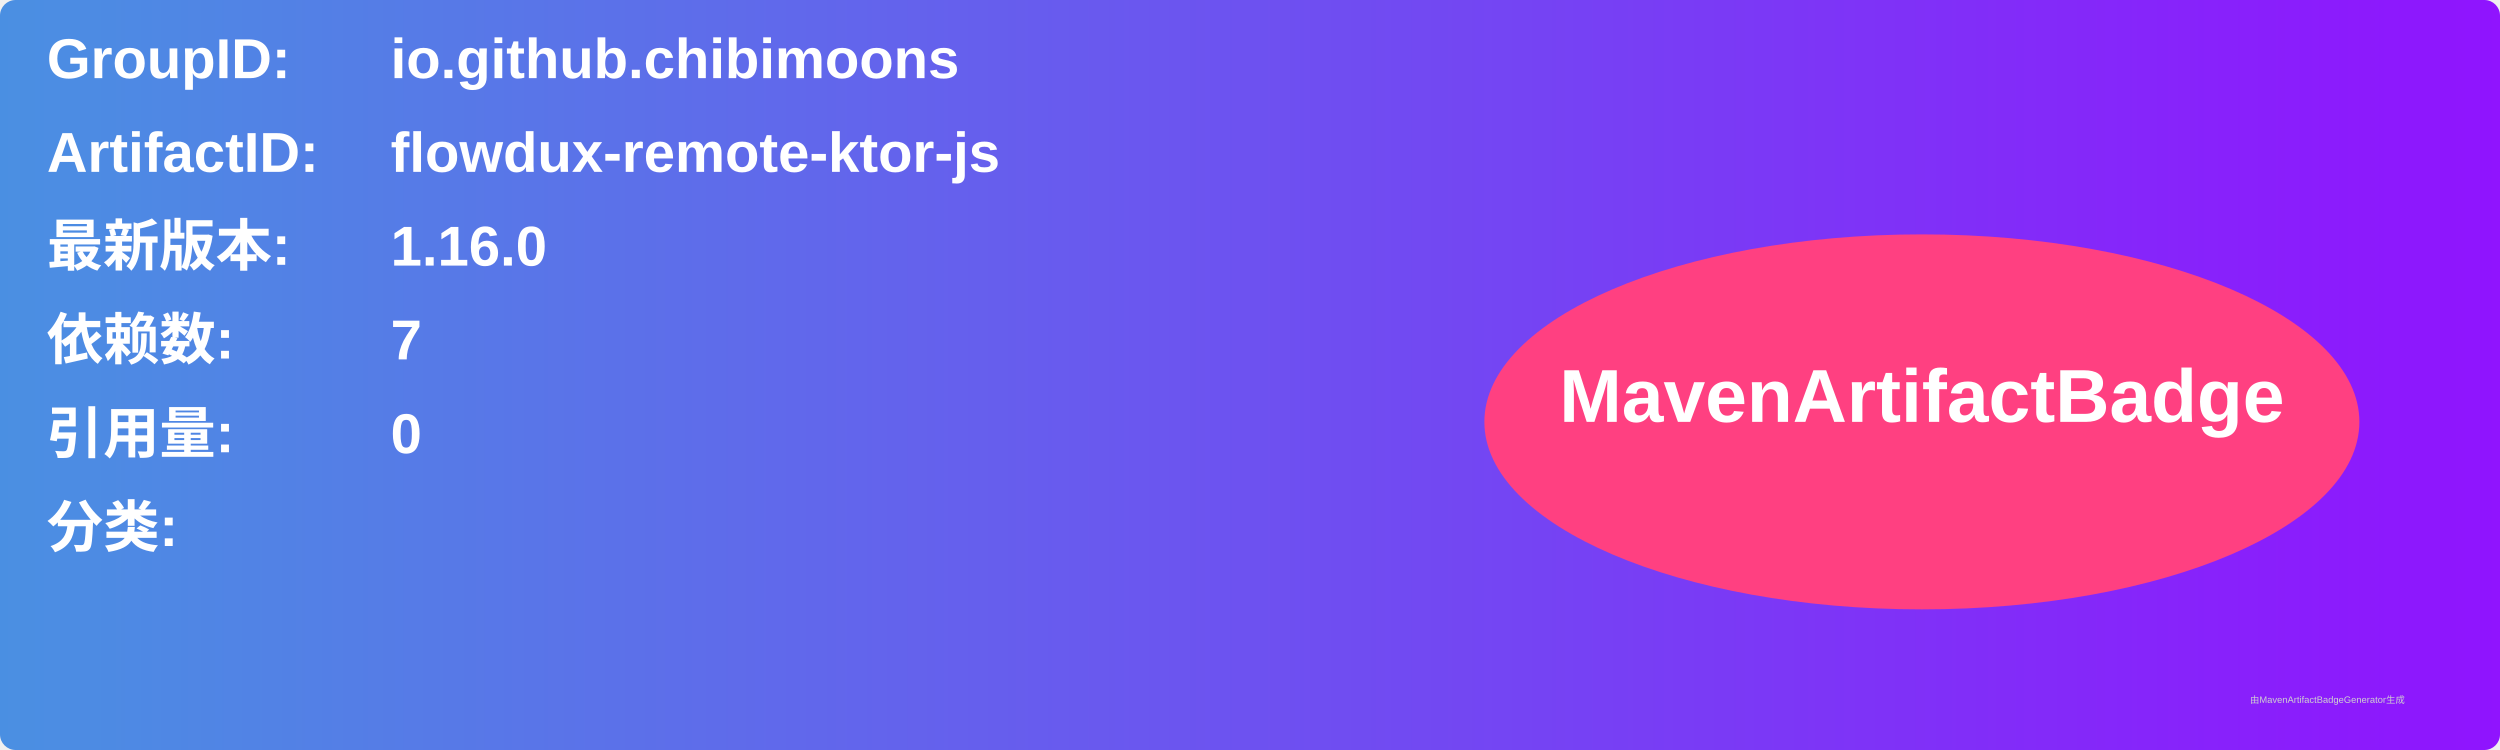
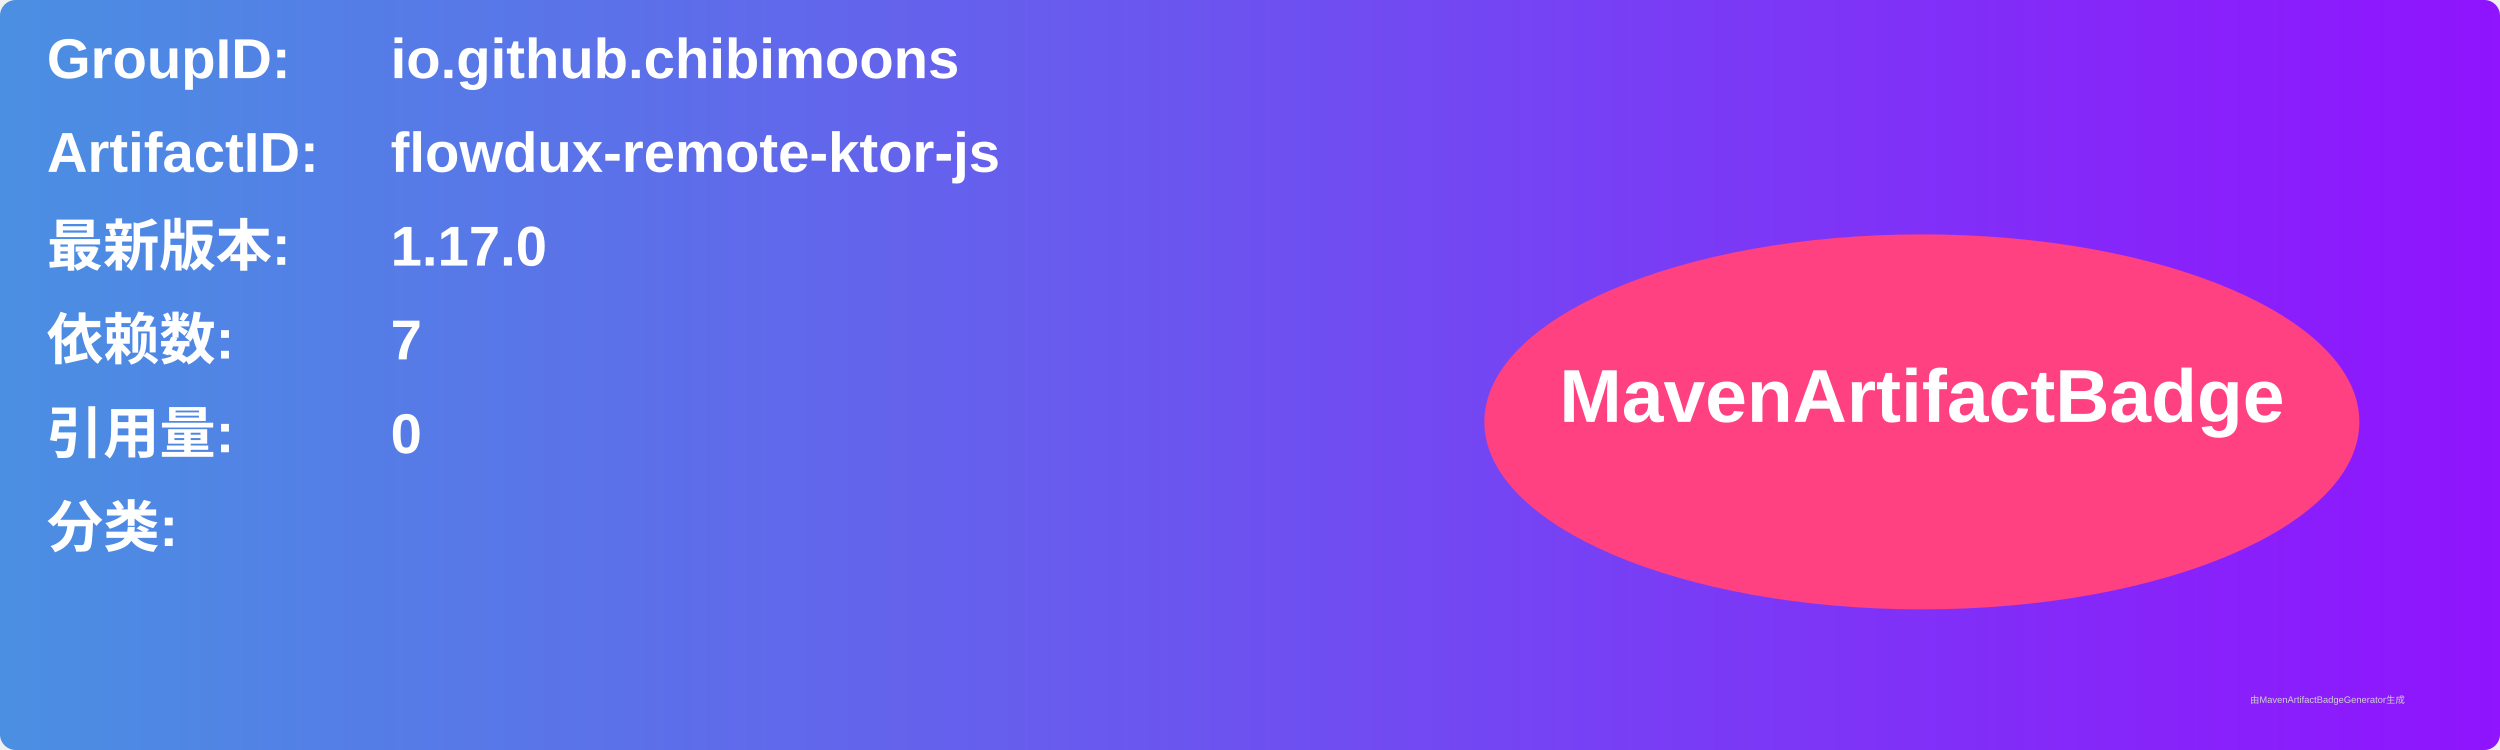
<svg xmlns="http://www.w3.org/2000/svg" width="800" height="240" viewBox="0 0 800 240">
  <linearGradient id="grad" x1="0%" y1="0%" x2="100%" y2="0%">
    <stop offset="0%" stop-color="#4a90e2" />
    <stop offset="100%" stop-color="#9013fe" />
  </linearGradient>
  <rect width="100%" height="100%" rx="5" ry="5" fill="url(#grad)" />
  <g transform="translate(15, 15)">
    <text x="0" y="10" font-family="Arial" font-size="18" fill="white" font-weight="bold" width="260">GroupID:</text>
    <text x="110" y="10" font-family="Arial" font-size="18" fill="white" font-weight="bold" width="460">io.github.chibimoons</text>
    <text x="0" y="40" font-family="Arial" font-size="18" fill="white" font-weight="bold" width="260">ArtifactID:</text>
    <text x="110" y="40" font-family="Arial" font-size="18" fill="white" font-weight="bold" width="460">flowdux-remote-ktor-js</text>
    <text x="0" y="70" font-family="Arial" font-size="18" fill="white" font-weight="bold">最新版本:</text>
    <text x="110" y="70" font-family="Arial" font-size="18" fill="white" font-weight="bold">
-       <tspan font-weight="bold">1.16.0</tspan>
+       <tspan font-weight="bold">1.17.0</tspan>
    </text>
    <text x="0" y="100" font-family="Arial" font-size="18" fill="white" font-weight="bold">依赖数: </text>
    <text x="110" y="100" font-family="Arial" font-size="18" fill="white">
      <tspan font-weight="bold">7</tspan>
    </text>
    <text x="0" y="130" font-family="Arial" font-size="18" fill="white" font-weight="bold">引用量: </text>
    <text x="110" y="130" font-family="Arial" font-size="18" fill="white">
      <tspan font-weight="bold">0</tspan>
    </text>
    <text x="0" y="160" font-family="Arial" font-size="18" fill="white" font-weight="bold">分类:</text>
    <text x="10" y="190" font-family="Arial" font-size="10" fill="white">
      <tspan font-weight="bold" />
    </text>
    <ellipse cx="600" cy="120" rx="140" ry="60" fill="#ff4081" />
    <text x="600" y="120" text-anchor="middle" font-family="Arial" font-size="24" fill="white" font-weight="bold">MavenArtifactBadge</text>
  </g>
  <text x="720" y="225" font-family="Arial" font-size="3" fill="#d0d0d0">由MavenArtifactBadgeGenerator生成</text>
</svg>
